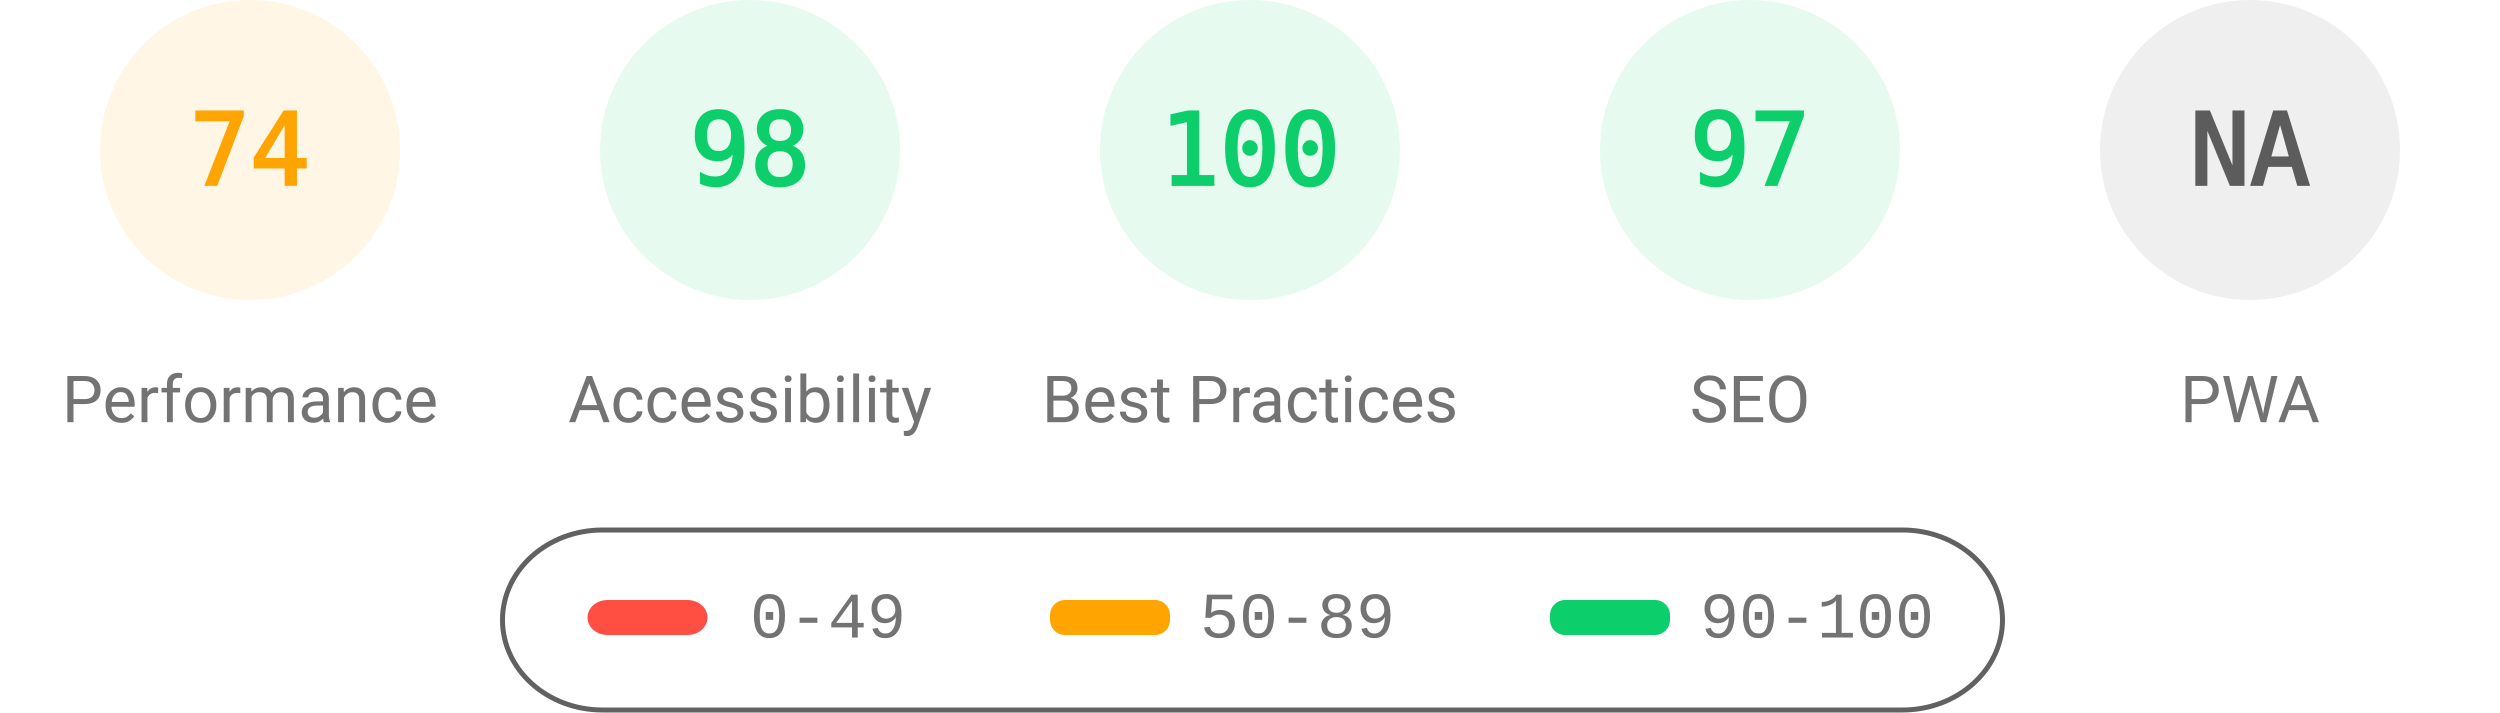
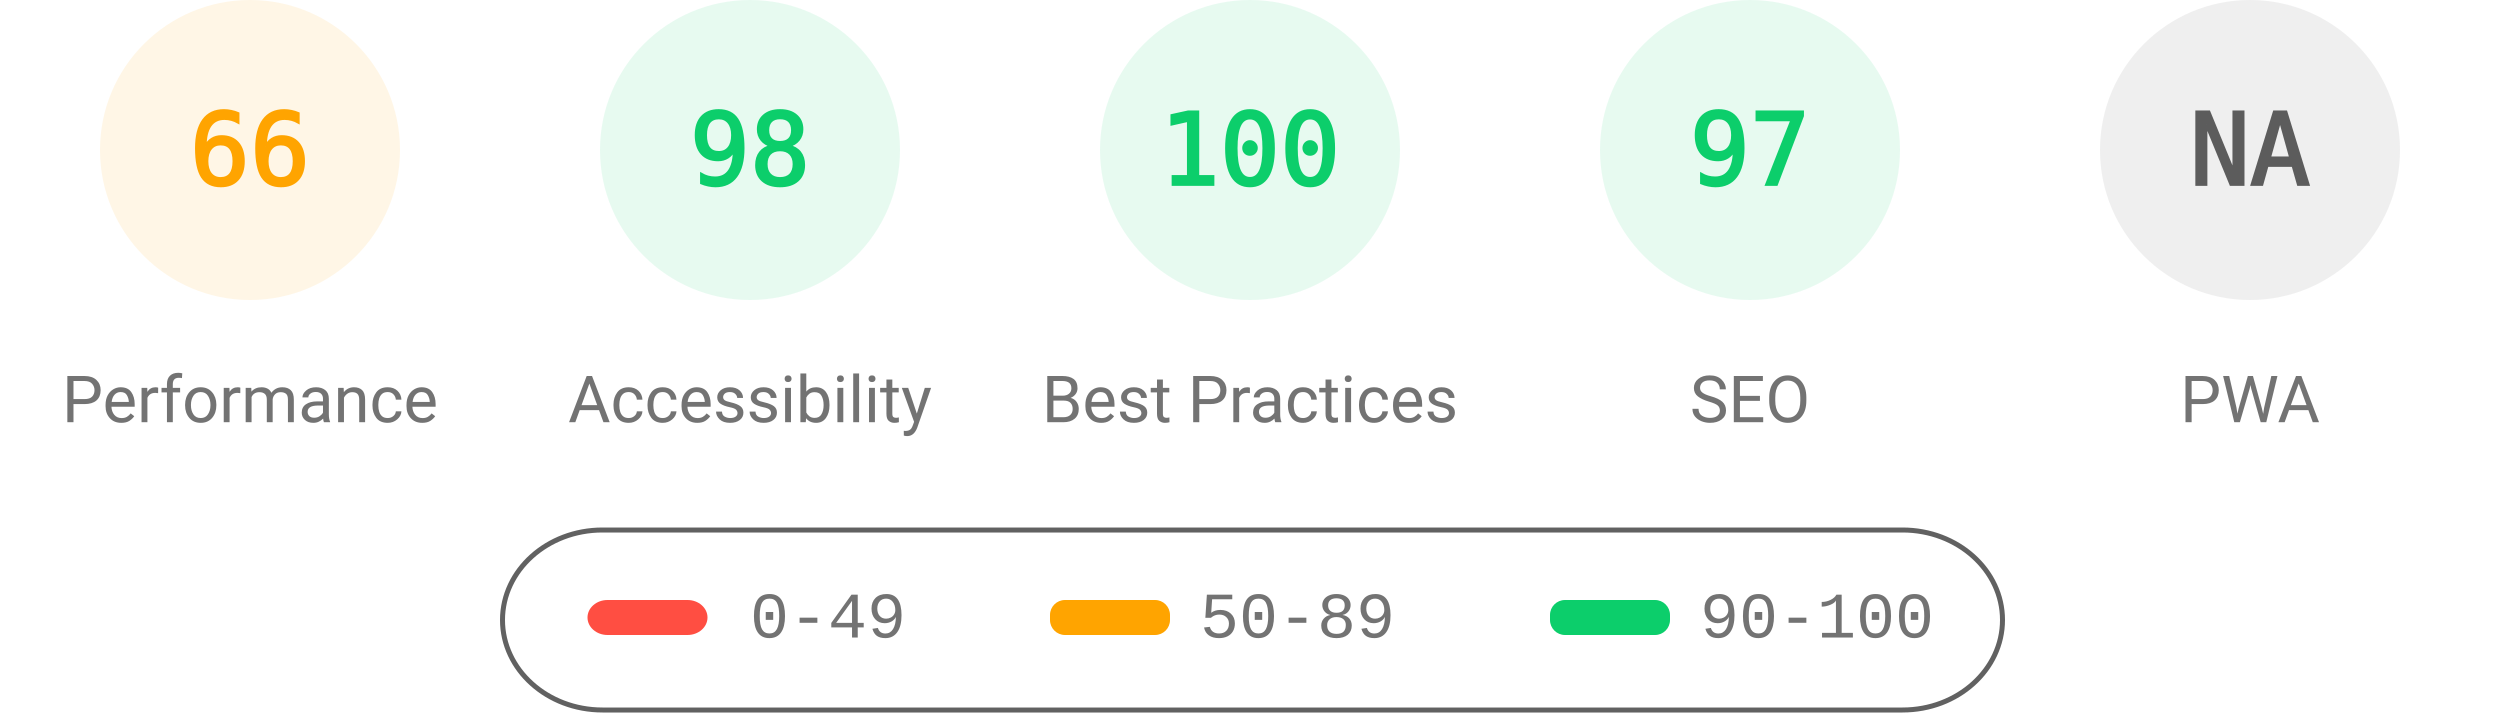
<svg xmlns="http://www.w3.org/2000/svg" fill="none" width="1000" height="285">
  <style>.gauge-base{opacity:.1}.gauge-arc{fill:none;animation-delay:250ms;stroke-linecap:round;transform:rotate(-90deg);transform-origin:100px 60px;animation:load-gauge 1s ease forwards}.guage-text{font-size:40px;font-family:monospace;text-align:center}.guage-red{color:#ff4e42;fill:#ff4e42;stroke:#ff4e42}.guage-orange{color:#ffa400;fill:#ffa400;stroke:#ffa400}.guage-green{color:#0cce6b;fill:#0cce6b;stroke:#0cce6b}.guage-undefined{color:#5c5c5c;fill:#5c5c5c;stroke:#5c5c5c}.guage-title{color:#737373;fill:#737373;stroke:none;font-size:26px;line-height:26px;font-family:Roboto,Halvetica,Arial,sans-serif}@keyframes load-gauge{from{stroke-dasharray:0 352.858}}</style>
  <svg class="guage-div guage-perf guage-orange" viewBox="0 0 200 200" width="200" height="200">
    <circle class="gauge-base" r="56" cx="100" cy="60" stroke-width="8" />
-     <circle class="gauge-arc guage-arc-1" r="56" cx="100" cy="60" stroke-width="8" style="stroke-dasharray:260.375,351.858" />
-     <text class="guage-text" x="100" y="60" alignment-baseline="central" dominant-baseline="central" text-anchor="middle">74</text>
+     <circle class="gauge-arc guage-arc-1" r="56" cx="100" cy="60" stroke-width="8" style="stroke-dasharray:232.226,351.858" />
+     <text class="guage-text" x="100" y="60" alignment-baseline="central" dominant-baseline="central" text-anchor="middle">66</text>
    <text class="guage-title" x="100" y="160" alignment-baseline="central" dominant-baseline="central" text-anchor="middle">Performance</text>
  </svg>
  <svg class="guage-div guage-acc guage-green" viewBox="0 0 200 200" width="200" height="200" x="200">
    <circle class="gauge-base" r="56" cx="100" cy="60" stroke-width="8" />
    <circle class="gauge-arc guage-arc-2" r="56" cx="100" cy="60" stroke-width="8" style="stroke-dasharray:344.821,351.858" />
    <text class="guage-text" x="100" y="60" alignment-baseline="central" dominant-baseline="central" text-anchor="middle">98</text>
    <text class="guage-title" x="100" y="160" alignment-baseline="central" dominant-baseline="central" text-anchor="middle">Accessibility</text>
  </svg>
  <svg class="guage-div guage-best guage-green" viewBox="0 0 200 200" width="200" height="200" x="400">
    <circle class="gauge-base" r="56" cx="100" cy="60" stroke-width="8" />
    <circle class="gauge-arc guage-arc-3" r="56" cx="100" cy="60" stroke-width="8" style="stroke-dasharray:351.858,351.858" />
    <text class="guage-text" x="100" y="60" alignment-baseline="central" dominant-baseline="central" text-anchor="middle">100</text>
    <text class="guage-title" x="100" y="160" alignment-baseline="central" dominant-baseline="central" text-anchor="middle">Best Practices</text>
  </svg>
  <svg class="guage-div guage-seo guage-green" viewBox="0 0 200 200" width="200" height="200" x="600">
    <circle class="gauge-base" r="56" cx="100" cy="60" stroke-width="8" />
    <circle class="gauge-arc guage-arc-4" r="56" cx="100" cy="60" stroke-width="8" style="stroke-dasharray:341.302,351.858" />
    <text class="guage-text" x="100" y="60" alignment-baseline="central" dominant-baseline="central" text-anchor="middle">97</text>
    <text class="guage-title" x="100" y="160" alignment-baseline="central" dominant-baseline="central" text-anchor="middle">SEO</text>
  </svg>
  <svg class="guage-div guage-pwa guage-undefined" viewBox="0 0 200 200" width="200" height="200" x="800">
    <circle class="gauge-base" r="56" cx="100" cy="60" stroke-width="8" />
    <circle class="gauge-arc guage-arc-4" r="56" cx="100" cy="60" stroke-width="8" style="stroke-dasharray:351.858,351.858" />
    <text class="guage-text" x="100" y="60" alignment-baseline="central" dominant-baseline="central" text-anchor="middle">NA</text>
    <text class="guage-title" x="100" y="160" alignment-baseline="central" dominant-baseline="central" text-anchor="middle">PWA</text>
  </svg>
  <svg width="604" height="76" x="200" y="210">
    <path fill="none" id="canvas_background" d="M-1-1h604v80H-1z" />
    <rect fill-opacity="0" stroke="#616161" stroke-width="2" rx="40" id="svg_2" height="72" width="600" y="2" x="1" fill="#000" />
    <rect stroke="#000" rx="8" id="svg_3" height="14" width="48" y="30" x="35" stroke-opacity="null" stroke-width="0" fill="#ff4e42" />
    <rect stroke="#000" rx="6" id="svg_4" height="14" width="48" y="30" x="220" stroke-opacity="null" stroke-width="0" fill="#ffa400" />
    <rect stroke="#000" rx="6" id="svg_5" height="14" width="48" y="30" x="420" stroke-opacity="null" stroke-width="0" fill="#0cce6b" />
    <text xml:space="preserve" text-anchor="start" font-family="'Courier New', Courier, monospace" font-size="26" id="svg_6" y="45" x="100" stroke-opacity="null" stroke-width="0" stroke="#000" fill="#737373">0-49</text>
    <text xml:space="preserve" text-anchor="start" font-family="'Courier New', Courier, monospace" font-size="26" id="svg_7" y="45" x="280" stroke-opacity="null" stroke-width="0" stroke="#000" fill="#737373">50-89</text>
    <text xml:space="preserve" text-anchor="start" font-family="'Courier New', Courier, monospace" font-size="26" id="svg_8" y="45" x="480" stroke-opacity="null" stroke-width="0" stroke="#000" fill="#737373">90-100</text>
  </svg>
</svg>
